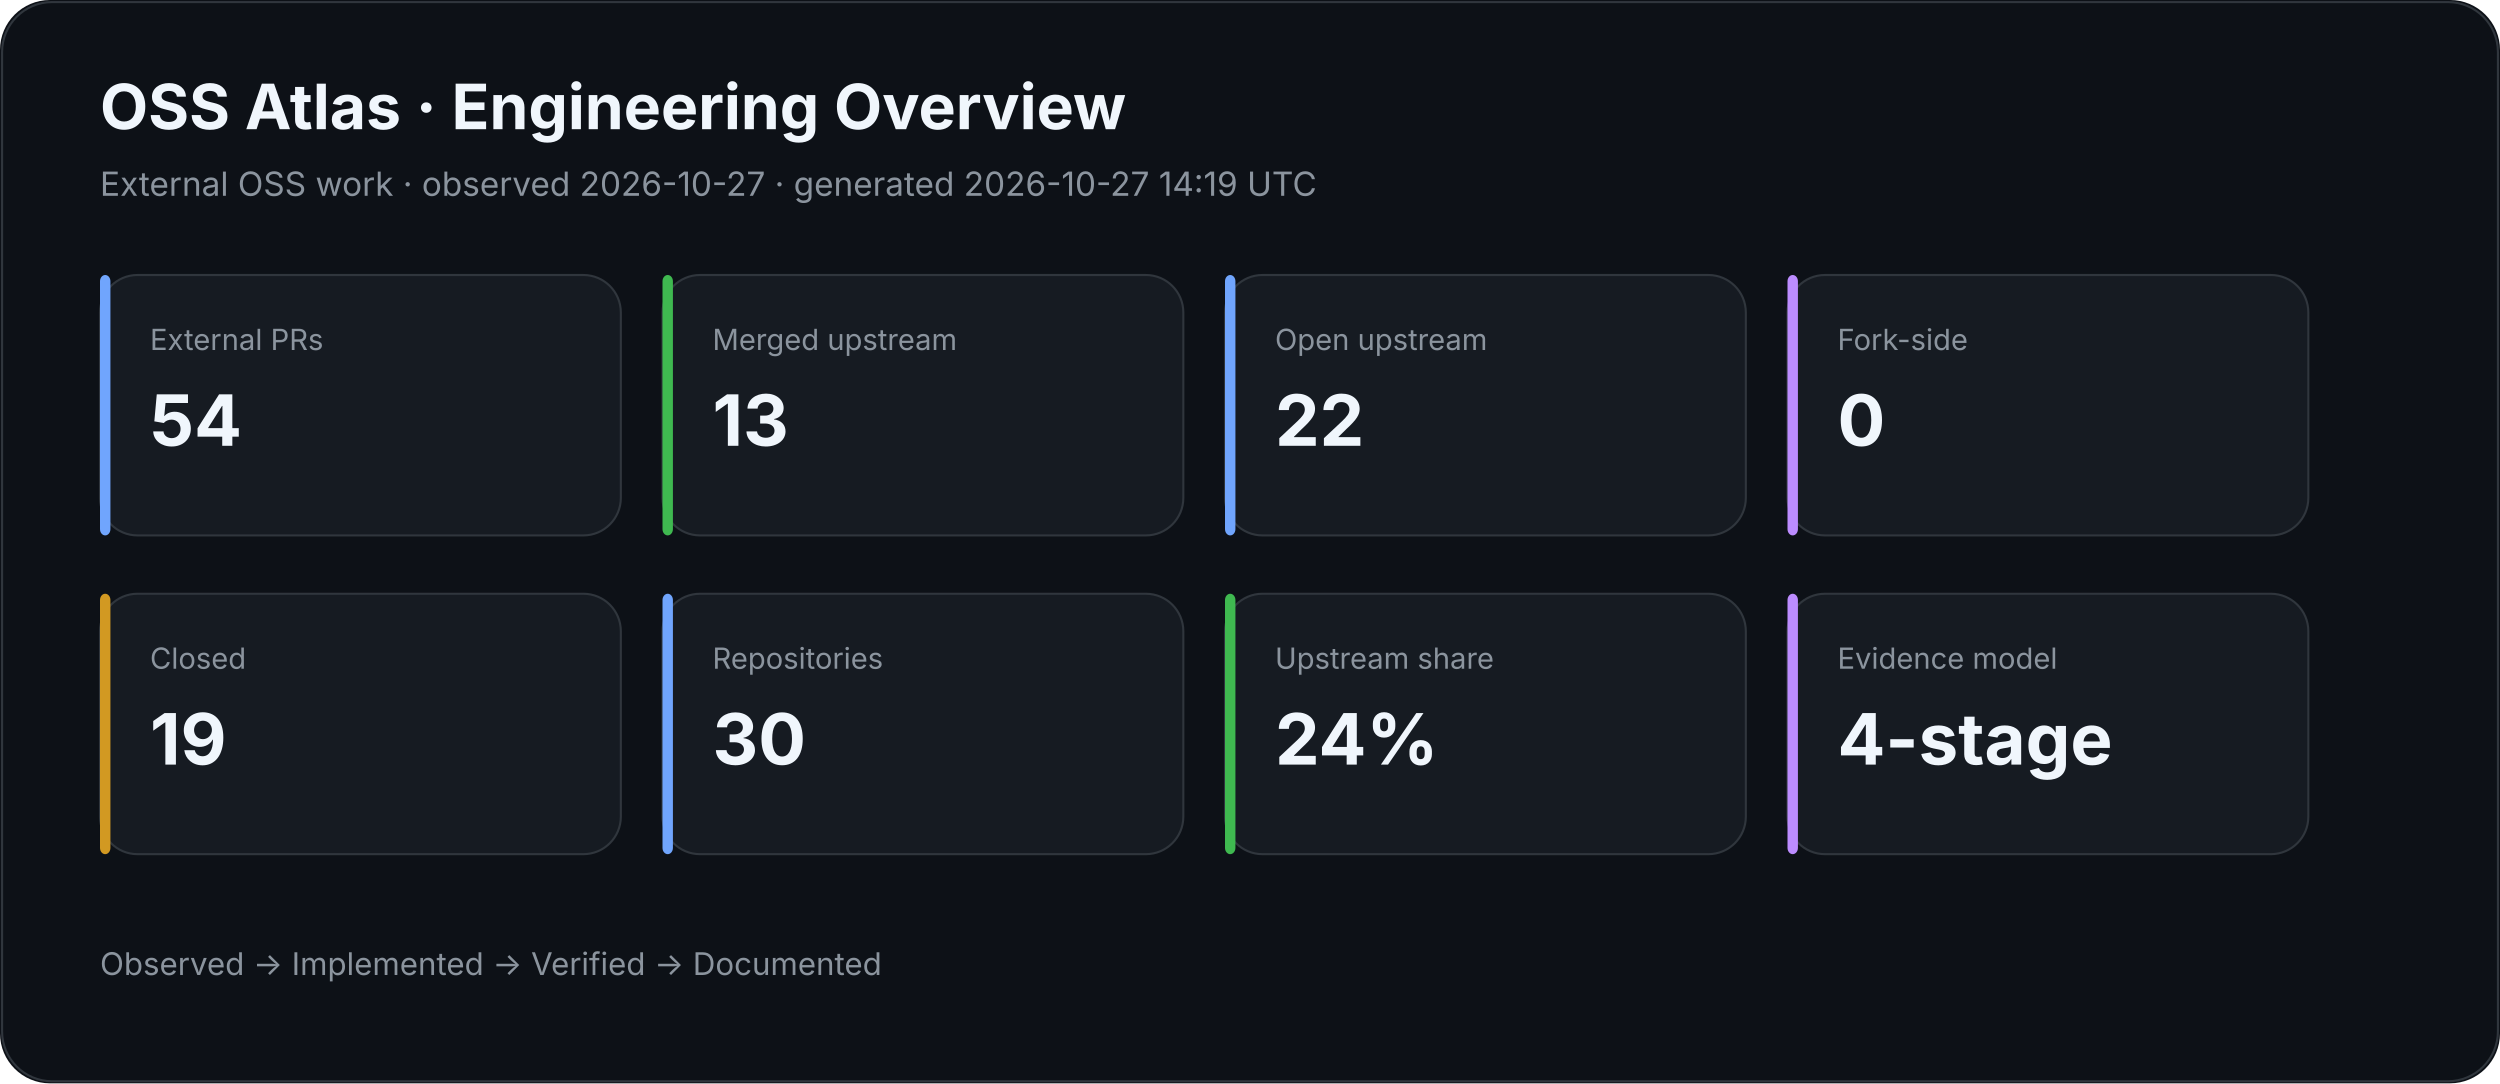
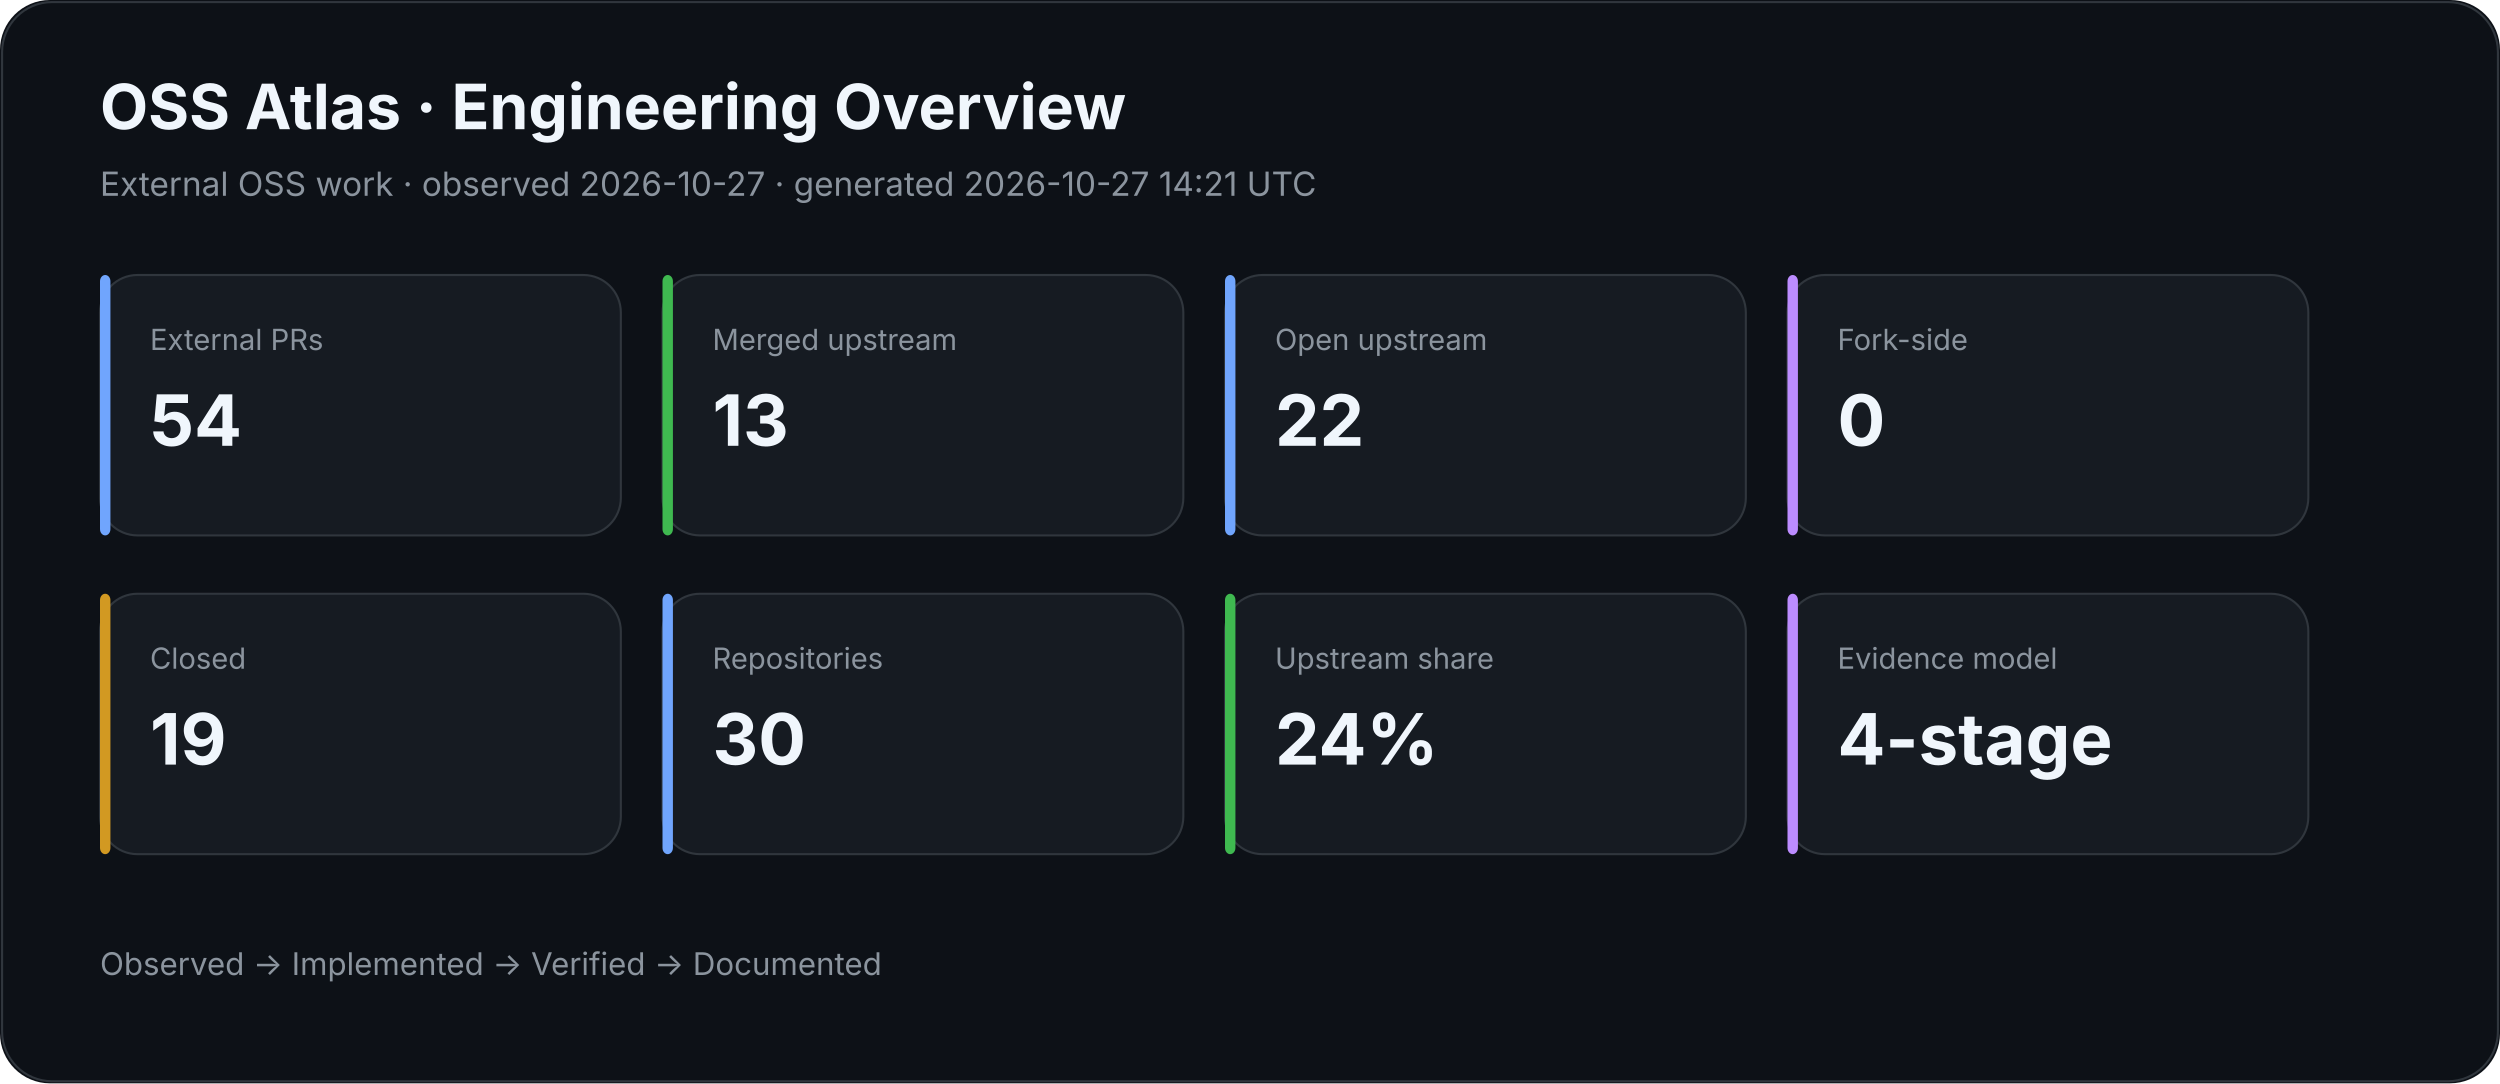
<svg xmlns="http://www.w3.org/2000/svg" width="1200" height="520" viewBox="0 0 1200 520">
  <rect width="100%" height="100%" rx="24" fill="#0d1117" />
  <rect x="1" y="1" width="1198" height="518" rx="24" fill="none" stroke="#30363d" />
  <text x="48" y="62" fill="#f0f6fc" font-family="Inter,Segoe UI,Arial,sans-serif" font-size="30" font-weight="700">OSS Atlas · Engineering Overview</text>
-   <text x="48" y="94" fill="#8b949e" font-family="Inter,Segoe UI,Arial,sans-serif" font-size="16">External OSS work · observed 2026-10-27 · generated 2026-10-27 14:19 UTC</text>
+   <text x="48" y="94" fill="#8b949e" font-family="Inter,Segoe UI,Arial,sans-serif" font-size="16">External OSS work · observed 2026-10-27 · generated 2026-10-27 14:21 UTC</text>
  <rect x="48" y="132" width="250" height="125" rx="18" fill="#161b22" stroke="#30363d" />
  <rect x="48" y="132" width="5" height="125" rx="3" fill="#70a5fd" />
  <text x="72" y="168" fill="#8b949e" font-family="Inter,Segoe UI,Arial,sans-serif" font-size="14">External PRs</text>
  <text x="72" y="214" fill="#f0f6fc" font-family="Inter,Segoe UI,Arial,sans-serif" font-size="34" font-weight="700">54</text>
  <rect x="318" y="132" width="250" height="125" rx="18" fill="#161b22" stroke="#30363d" />
  <rect x="318" y="132" width="5" height="125" rx="3" fill="#3fb950" />
  <text x="342" y="168" fill="#8b949e" font-family="Inter,Segoe UI,Arial,sans-serif" font-size="14">Merged upstream</text>
  <text x="342" y="214" fill="#f0f6fc" font-family="Inter,Segoe UI,Arial,sans-serif" font-size="34" font-weight="700">13</text>
  <rect x="588" y="132" width="250" height="125" rx="18" fill="#161b22" stroke="#30363d" />
  <rect x="588" y="132" width="5" height="125" rx="3" fill="#70a5fd" />
  <text x="612" y="168" fill="#8b949e" font-family="Inter,Segoe UI,Arial,sans-serif" font-size="14">Open upstream</text>
  <text x="612" y="214" fill="#f0f6fc" font-family="Inter,Segoe UI,Arial,sans-serif" font-size="34" font-weight="700">22</text>
  <rect x="858" y="132" width="250" height="125" rx="18" fill="#161b22" stroke="#30363d" />
  <rect x="858" y="132" width="5" height="125" rx="3" fill="#bc8cff" />
  <text x="882" y="168" fill="#8b949e" font-family="Inter,Segoe UI,Arial,sans-serif" font-size="14">Fork-side</text>
  <text x="882" y="214" fill="#f0f6fc" font-family="Inter,Segoe UI,Arial,sans-serif" font-size="34" font-weight="700">0</text>
  <rect x="48" y="285" width="250" height="125" rx="18" fill="#161b22" stroke="#30363d" />
  <rect x="48" y="285" width="5" height="125" rx="3" fill="#d29922" />
  <text x="72" y="321" fill="#8b949e" font-family="Inter,Segoe UI,Arial,sans-serif" font-size="14">Closed</text>
  <text x="72" y="367" fill="#f0f6fc" font-family="Inter,Segoe UI,Arial,sans-serif" font-size="34" font-weight="700">19</text>
  <rect x="318" y="285" width="250" height="125" rx="18" fill="#161b22" stroke="#30363d" />
  <rect x="318" y="285" width="5" height="125" rx="3" fill="#70a5fd" />
  <text x="342" y="321" fill="#8b949e" font-family="Inter,Segoe UI,Arial,sans-serif" font-size="14">Repositories</text>
  <text x="342" y="367" fill="#f0f6fc" font-family="Inter,Segoe UI,Arial,sans-serif" font-size="34" font-weight="700">30</text>
  <rect x="588" y="285" width="250" height="125" rx="18" fill="#161b22" stroke="#30363d" />
  <rect x="588" y="285" width="5" height="125" rx="3" fill="#3fb950" />
  <text x="612" y="321" fill="#8b949e" font-family="Inter,Segoe UI,Arial,sans-serif" font-size="14">Upstream share</text>
  <text x="612" y="367" fill="#f0f6fc" font-family="Inter,Segoe UI,Arial,sans-serif" font-size="34" font-weight="700">24%</text>
  <rect x="858" y="285" width="250" height="125" rx="18" fill="#161b22" stroke="#30363d" />
  <rect x="858" y="285" width="5" height="125" rx="3" fill="#bc8cff" />
  <text x="882" y="321" fill="#8b949e" font-family="Inter,Segoe UI,Arial,sans-serif" font-size="14">Evidence model</text>
  <text x="882" y="367" fill="#f0f6fc" font-family="Inter,Segoe UI,Arial,sans-serif" font-size="34" font-weight="700">4-stage</text>
  <text x="48" y="468" fill="#8b949e" font-family="Inter,Segoe UI,Arial,sans-serif" font-size="15">Observed → Implemented → Verified → Documented</text>
</svg>
